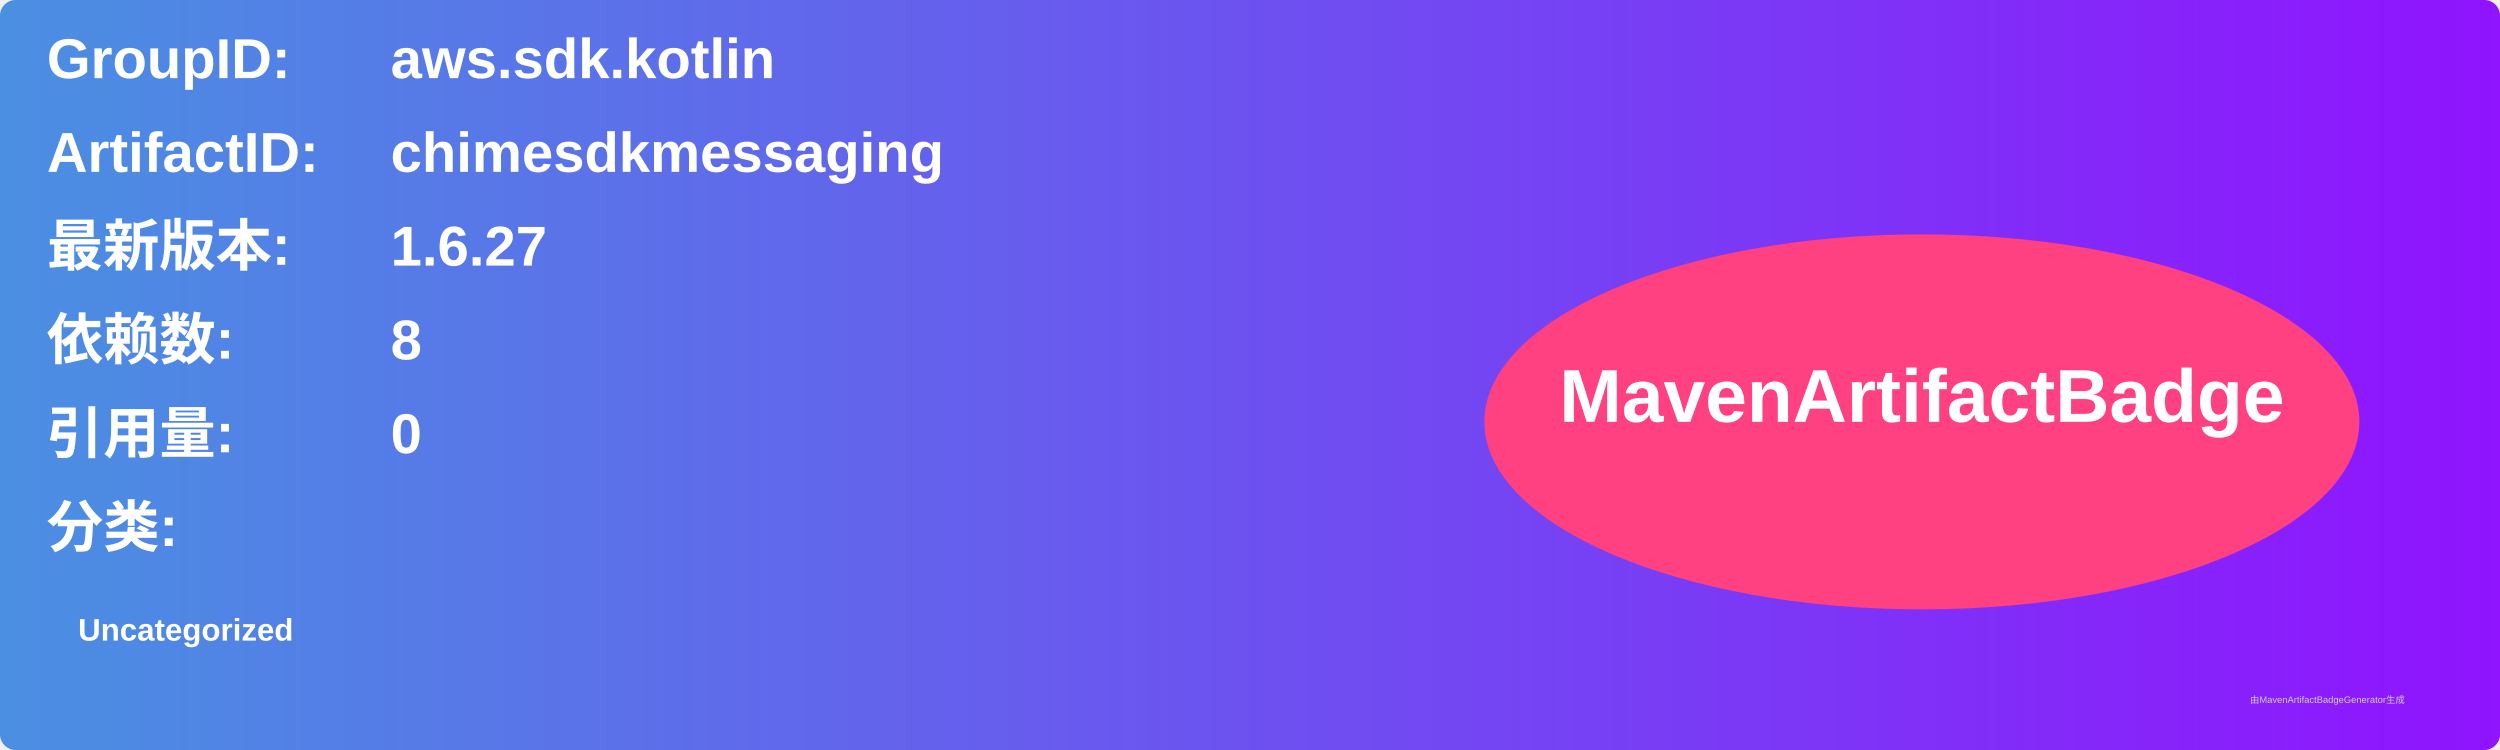
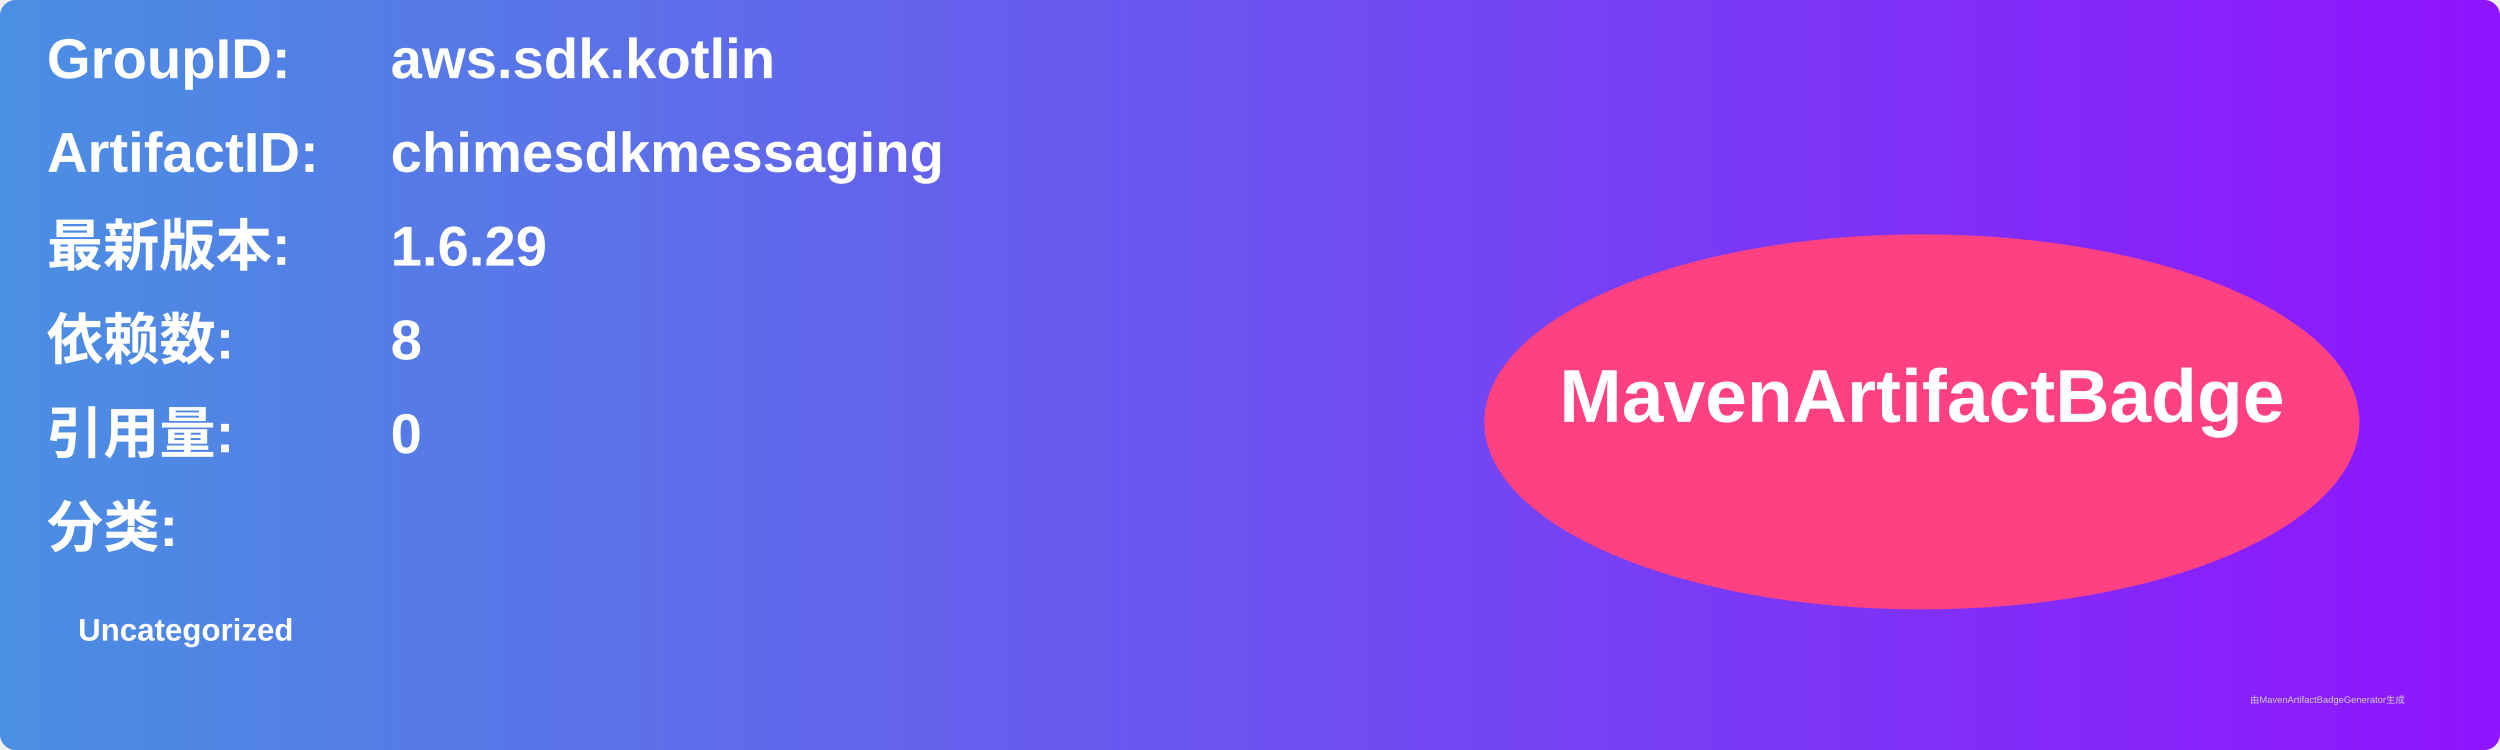
<svg xmlns="http://www.w3.org/2000/svg" width="800" height="240" viewBox="0 0 800 240">
  <linearGradient id="grad" x1="0%" y1="0%" x2="100%" y2="0%">
    <stop offset="0%" stop-color="#4a90e2" />
    <stop offset="100%" stop-color="#9013fe" />
  </linearGradient>
  <rect width="100%" height="100%" rx="5" ry="5" fill="url(#grad)" />
  <g transform="translate(15, 15)">
    <text x="0" y="10" font-family="Arial" font-size="18" fill="white" font-weight="bold" width="260">GroupID:</text>
    <text x="110" y="10" font-family="Arial" font-size="18" fill="white" font-weight="bold" width="460">aws.sdk.kotlin</text>
    <text x="0" y="40" font-family="Arial" font-size="18" fill="white" font-weight="bold" width="260">ArtifactID:</text>
    <text x="110" y="40" font-family="Arial" font-size="18" fill="white" font-weight="bold" width="460">chimesdkmessaging</text>
    <text x="0" y="70" font-family="Arial" font-size="18" fill="white" font-weight="bold">最新版本:</text>
    <text x="110" y="70" font-family="Arial" font-size="18" fill="white" font-weight="bold">
-       <tspan font-weight="bold">1.6.27</tspan>
+       <tspan font-weight="bold">1.6.29</tspan>
    </text>
    <text x="0" y="100" font-family="Arial" font-size="18" fill="white" font-weight="bold">依赖数: </text>
    <text x="110" y="100" font-family="Arial" font-size="18" fill="white">
      <tspan font-weight="bold">8</tspan>
    </text>
    <text x="0" y="130" font-family="Arial" font-size="18" fill="white" font-weight="bold">引用量: </text>
    <text x="110" y="130" font-family="Arial" font-size="18" fill="white">
      <tspan font-weight="bold">0</tspan>
    </text>
    <text x="0" y="160" font-family="Arial" font-size="18" fill="white" font-weight="bold">分类:</text>
    <text x="10" y="190" font-family="Arial" font-size="10" fill="white">
      <tspan font-weight="bold">Uncategorized</tspan>
    </text>
    <ellipse cx="600" cy="120" rx="140" ry="60" fill="#ff4081" />
    <text x="600" y="120" text-anchor="middle" font-family="Arial" font-size="24" fill="white" font-weight="bold">MavenArtifactBadge</text>
  </g>
  <text x="720" y="225" font-family="Arial" font-size="3" fill="#d0d0d0">由MavenArtifactBadgeGenerator生成</text>
</svg>
